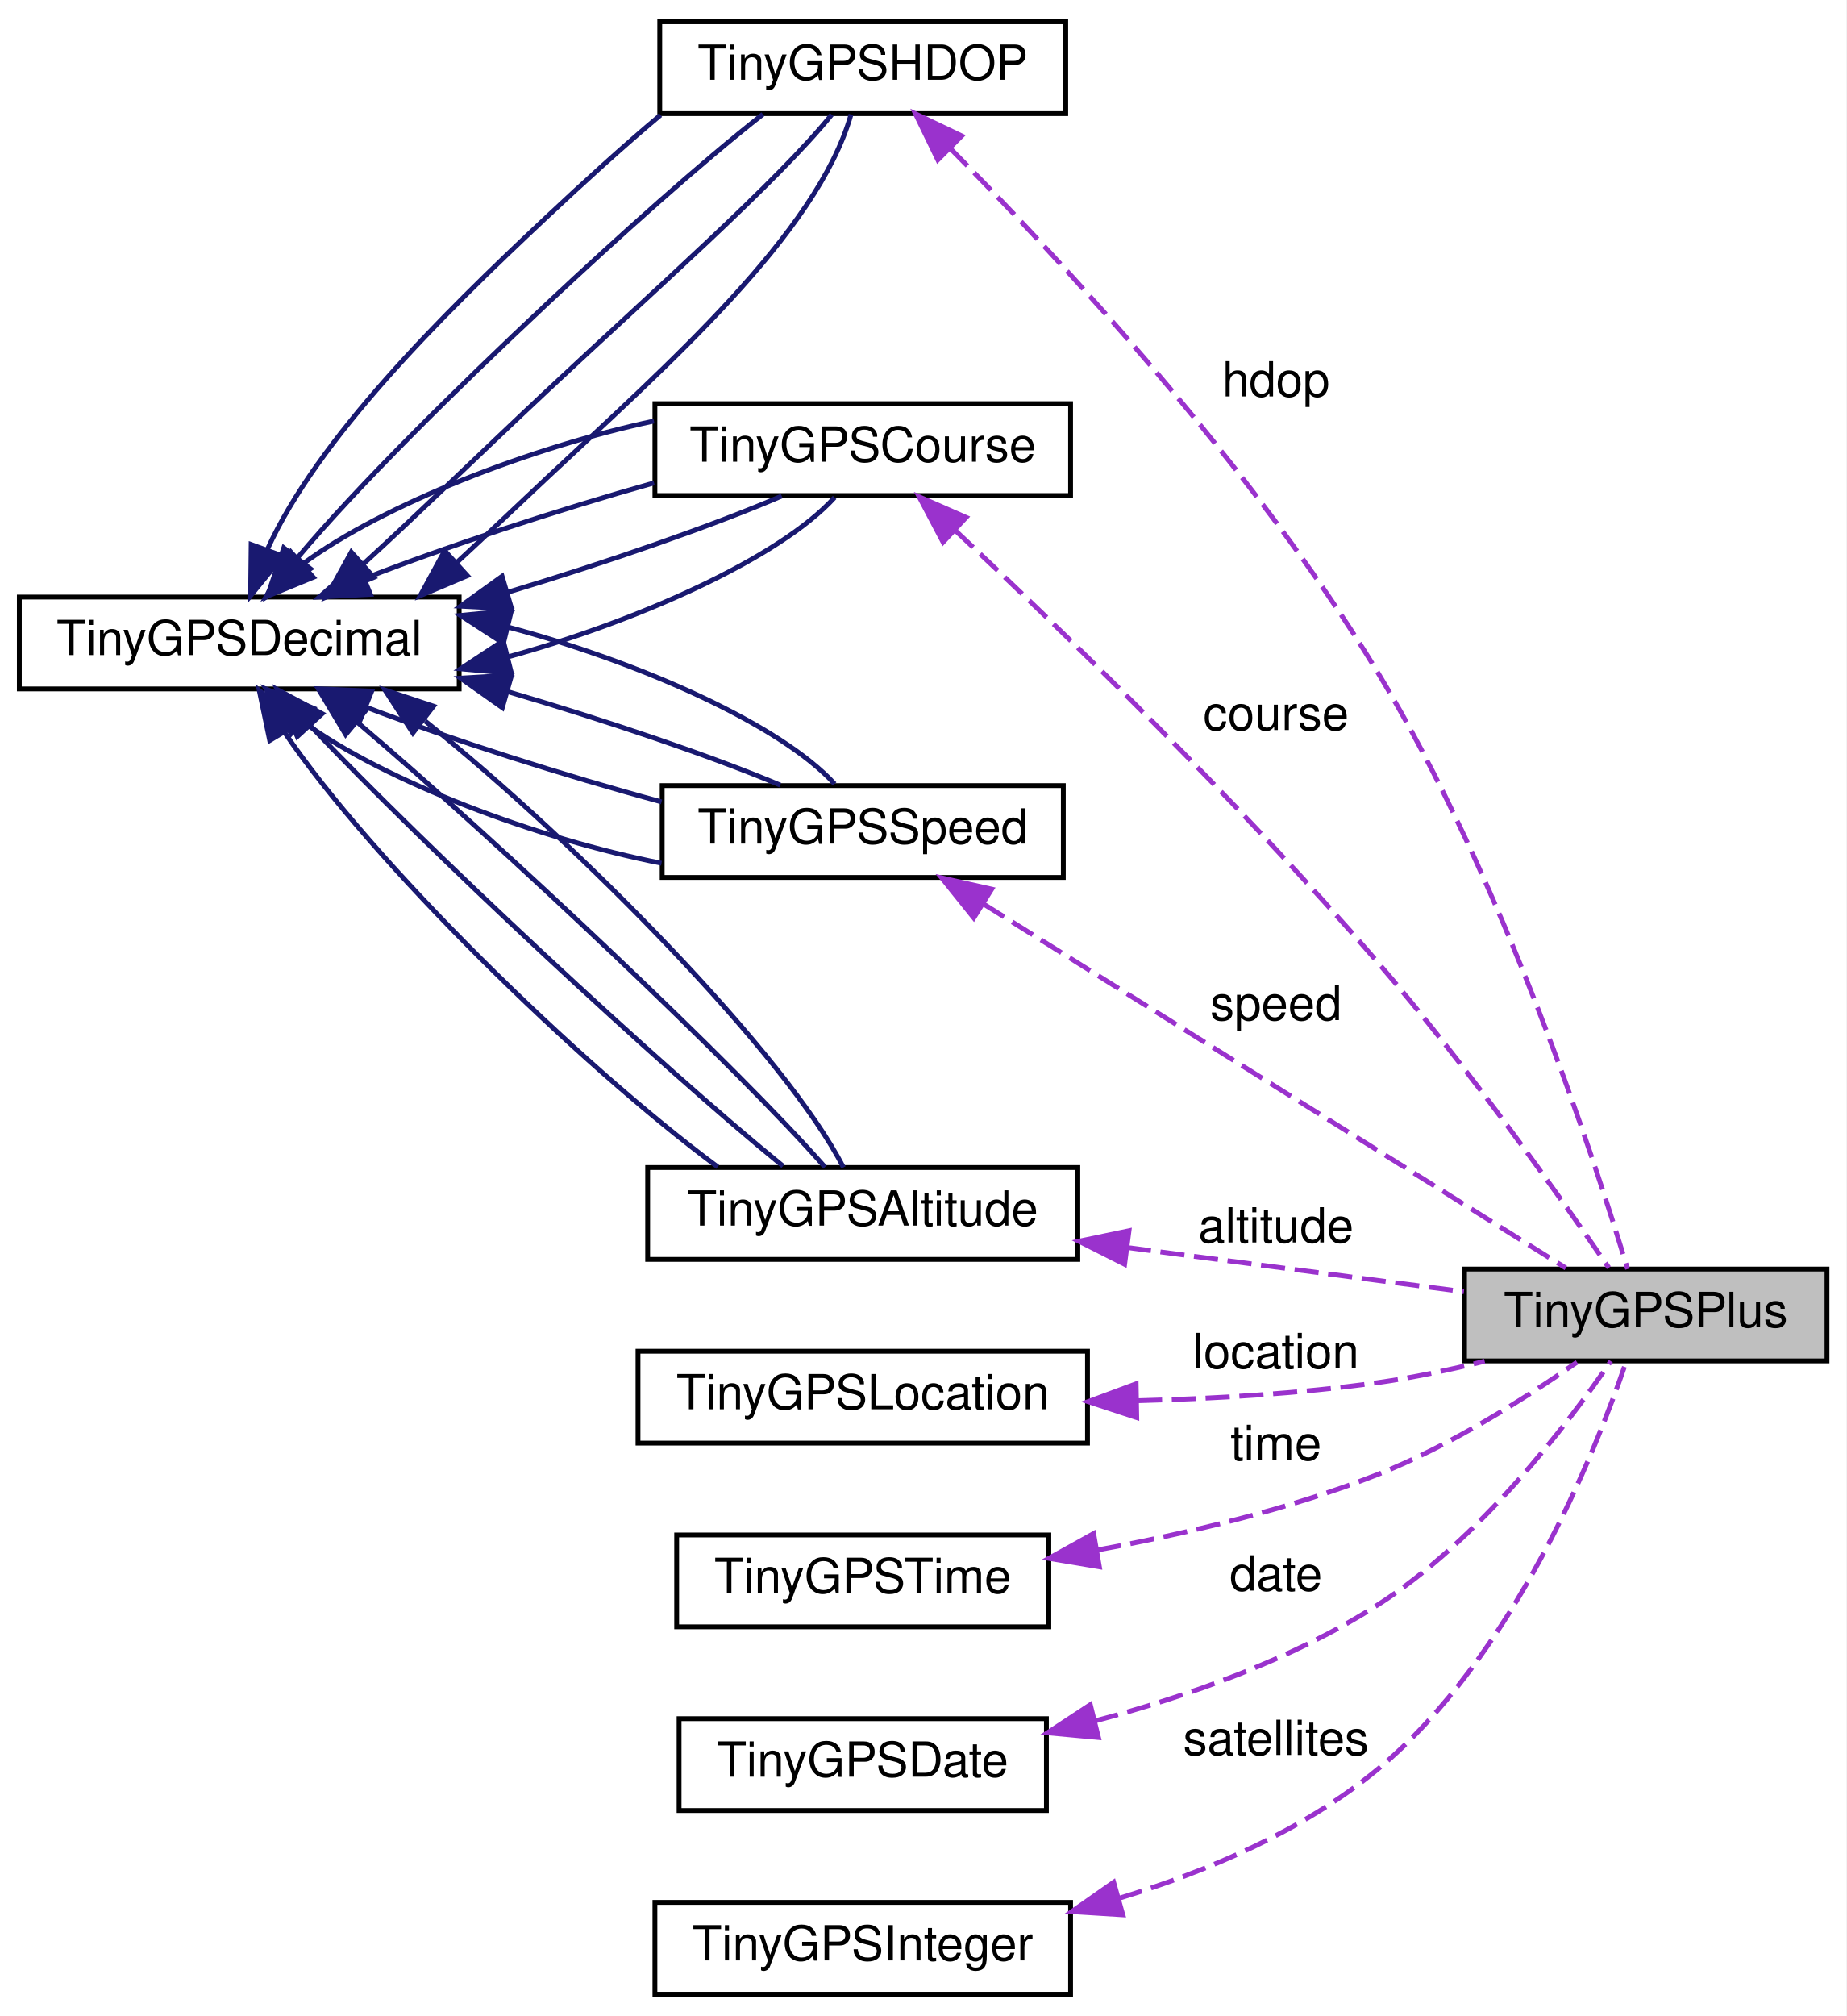
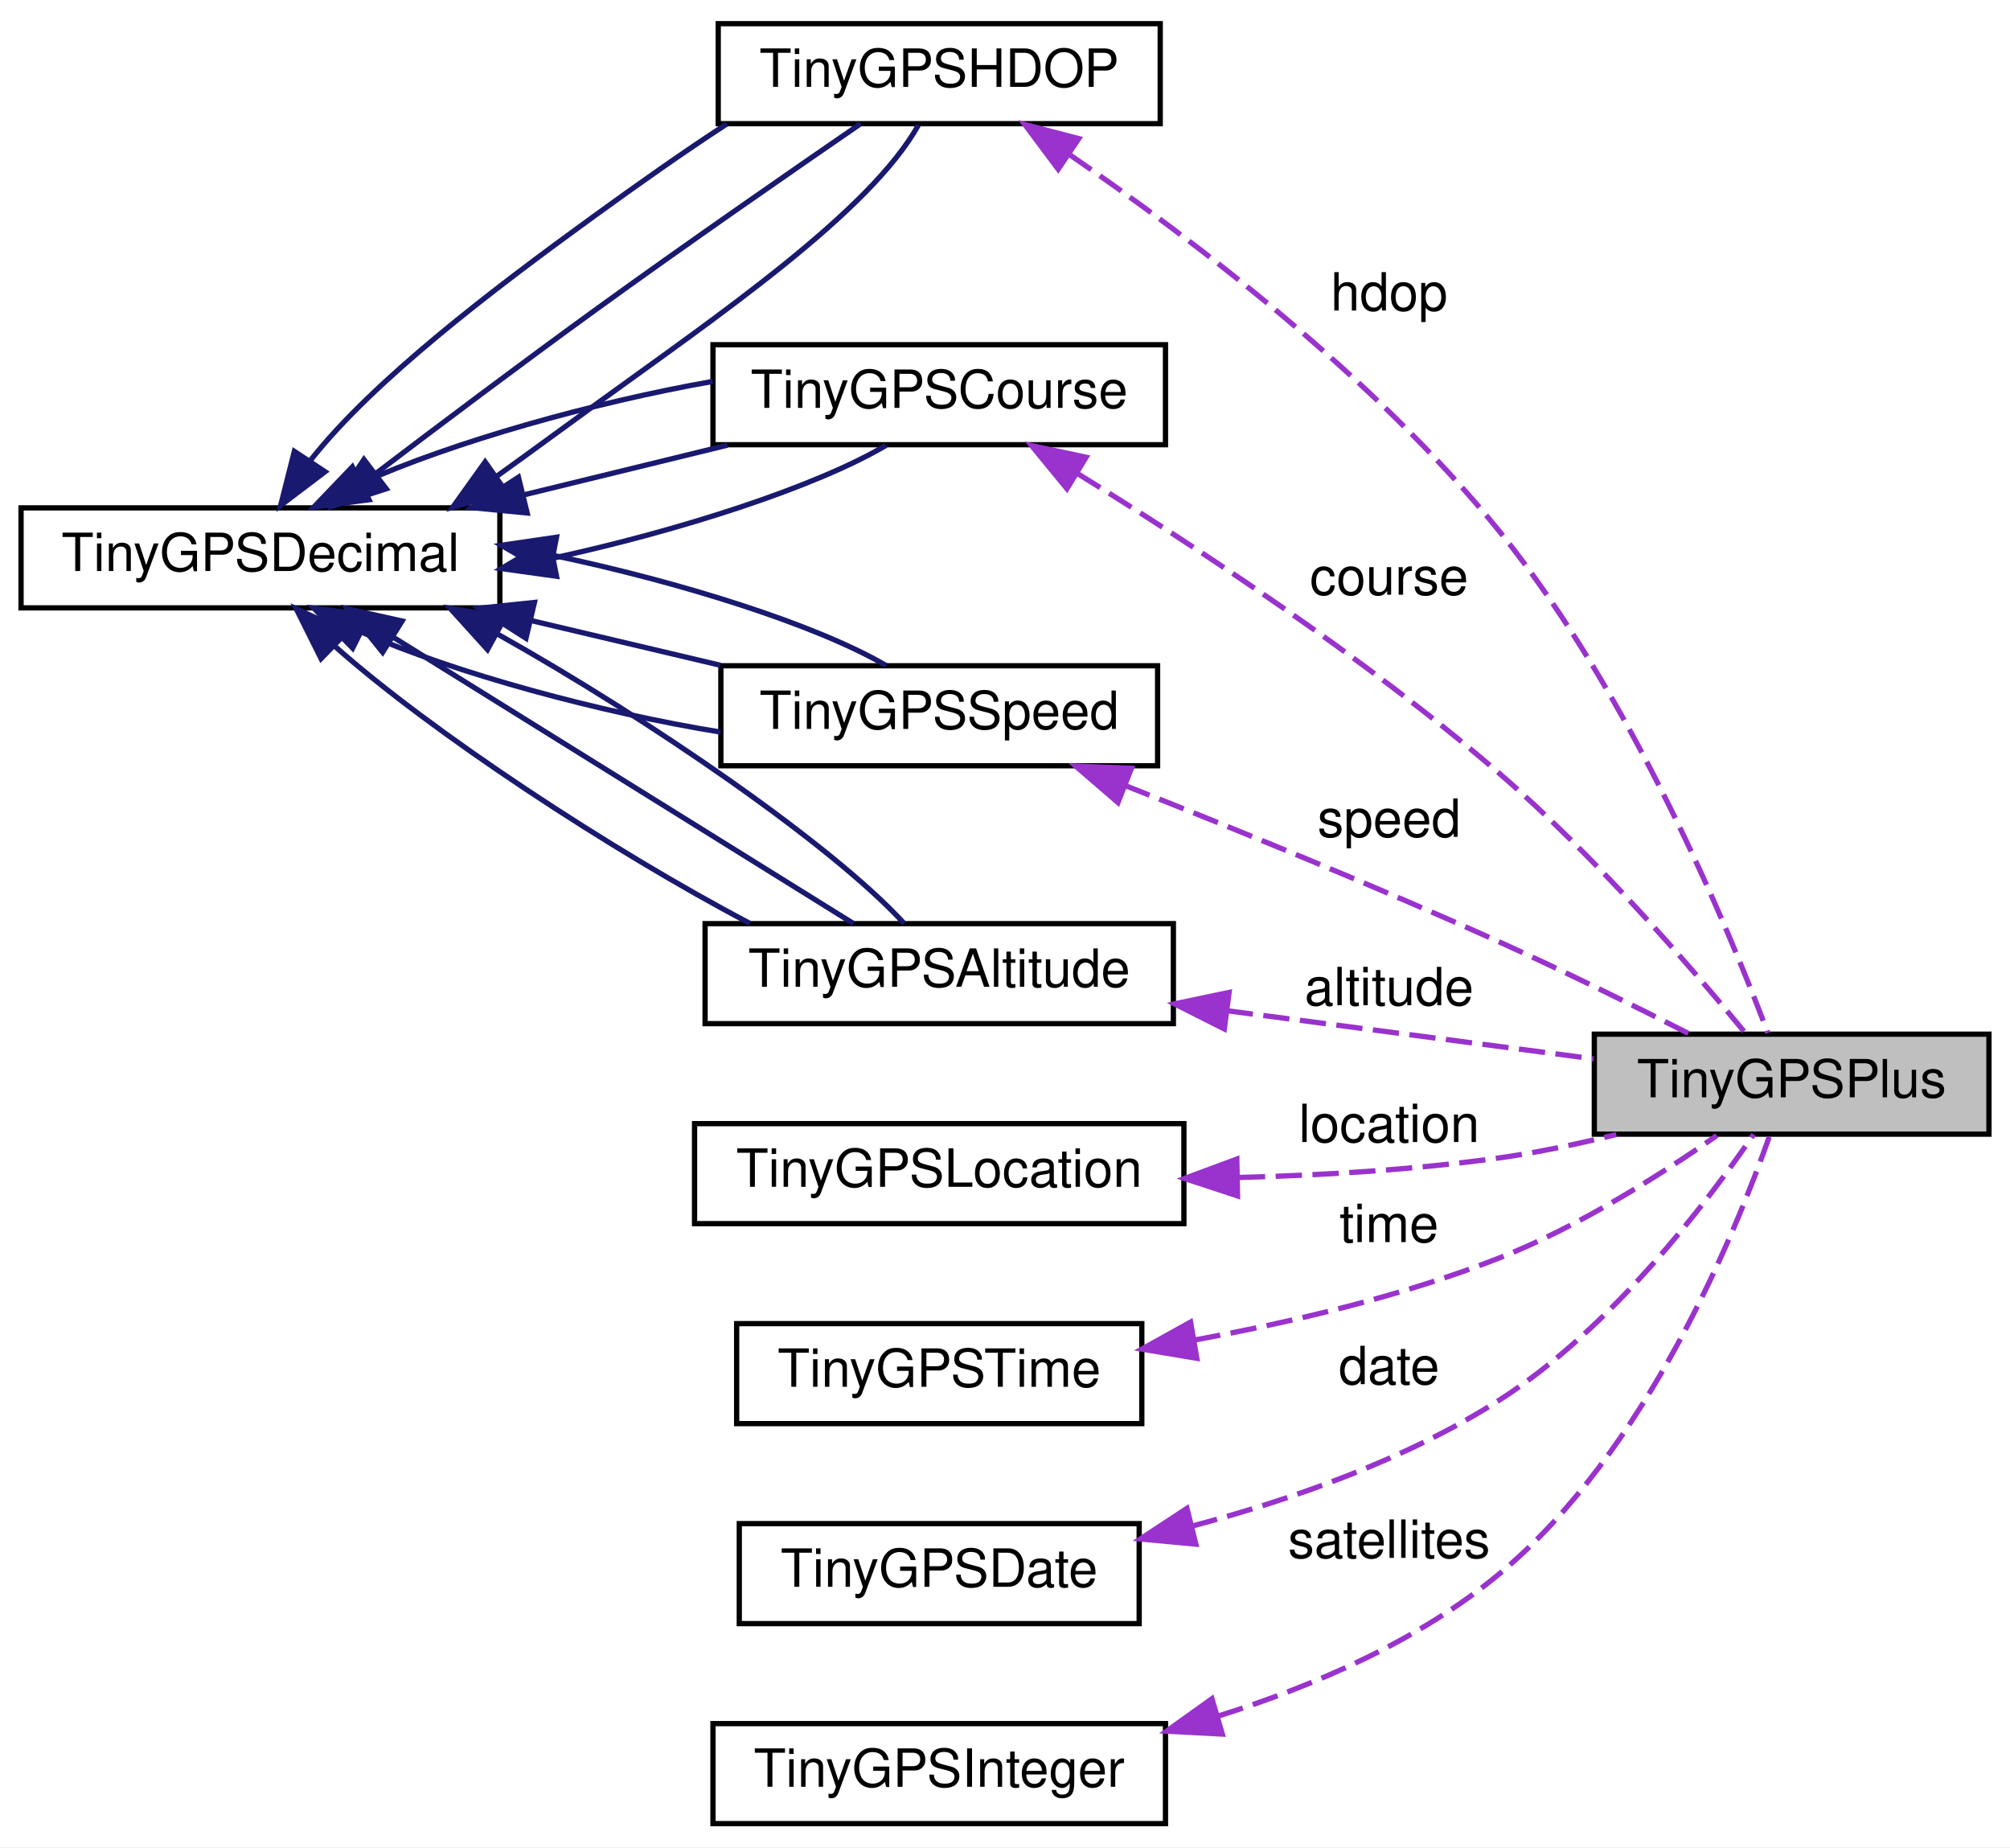
- <svg xmlns="http://www.w3.org/2000/svg" xmlns:xlink="http://www.w3.org/1999/xlink" width="382pt" height="417pt" viewBox="0.00 0.00 382.00 417.00">
-   <g id="graph0" class="graph" transform="scale(1 1) rotate(0) translate(4 413)">
-     <polygon fill="white" stroke="transparent" points="-4,4 -4,-413 378,-413 378,4 -4,4" />
+ <svg xmlns="http://www.w3.org/2000/svg" xmlns:xlink="http://www.w3.org/1999/xlink" width="382pt" height="351pt" viewBox="0.00 0.00 382.00 351.00">
+   <g id="graph0" class="graph" transform="scale(1 1) rotate(0) translate(4 347)">
+     <polygon fill="white" stroke="transparent" points="-4,4 -4,-347 378,-347 378,4 -4,4" />
    <g id="node1" class="node">
      <g id="a_node1">
        <a xlink:title=" ">
          <polygon fill="#bfbfbf" stroke="black" points="299,-131.5 299,-150.5 374,-150.5 374,-131.5 299,-131.5" />
          <text text-anchor="middle" x="336.5" y="-138.5" font-family="Helvetica,sans-Serif" font-size="10.00">TinyGPSPlus</text>
        </a>
      </g>
    </g>
    <g id="node2" class="node">
      <g id="a_node2">
        <a xlink:href="struct_tiny_g_p_s_h_d_o_p.html" target="_top" xlink:title=" ">
-           <polygon fill="white" stroke="black" points="132.5,-389.5 132.5,-408.5 216.5,-408.5 216.5,-389.5 132.5,-389.5" />
-           <text text-anchor="middle" x="174.5" y="-396.5" font-family="Helvetica,sans-Serif" font-size="10.00">TinyGPSHDOP</text>
+           <polygon fill="white" stroke="black" points="132.5,-323.5 132.5,-342.5 216.5,-342.5 216.5,-323.5 132.5,-323.5" />
+           <text text-anchor="middle" x="174.5" y="-330.5" font-family="Helvetica,sans-Serif" font-size="10.00">TinyGPSHDOP</text>
        </a>
      </g>
    </g>
    <g id="edge1" class="edge">
-       <path fill="none" stroke="#9a32cd" stroke-dasharray="5,2" d="M192.64,-382.27C215.25,-359.47 255.19,-316.58 281,-274 307.13,-230.89 325.96,-173.01 332.74,-150.5" />
-       <polygon fill="#9a32cd" stroke="#9a32cd" points="190.03,-379.93 185.41,-389.46 194.97,-384.89 190.03,-379.93" />
-       <text text-anchor="middle" x="260" y="-331" font-family="Helvetica,sans-Serif" font-size="10.00"> hdop</text>
+       <path fill="none" stroke="#9a32cd" stroke-dasharray="5,2" d="M199.28,-317.61C222.36,-301.77 257.28,-275.33 281,-246 306.18,-214.86 324.62,-170.24 331.98,-150.74" />
+       <polygon fill="#9a32cd" stroke="#9a32cd" points="197.11,-314.85 190.77,-323.34 201.02,-320.66 197.11,-314.85" />
+       <text text-anchor="middle" x="260" y="-288" font-family="Helvetica,sans-Serif" font-size="10.00"> hdop</text>
    </g>
    <g id="node3" class="node">
      <g id="a_node3">
        <a xlink:href="struct_tiny_g_p_s_decimal.html" target="_top" xlink:title=" ">
-           <polygon fill="white" stroke="black" points="0,-270.5 0,-289.5 91,-289.5 91,-270.5 0,-270.5" />
-           <text text-anchor="middle" x="45.5" y="-277.5" font-family="Helvetica,sans-Serif" font-size="10.00">TinyGPSDecimal</text>
+           <polygon fill="white" stroke="black" points="0,-231.5 0,-250.5 91,-250.5 91,-231.5 0,-231.5" />
+           <text text-anchor="middle" x="45.5" y="-238.5" font-family="Helvetica,sans-Serif" font-size="10.00">TinyGPSDecimal</text>
        </a>
      </g>
    </g>
    <g id="edge2" class="edge">
-       <path fill="none" stroke="midnightblue" d="M90.62,-296.76C96.76,-302.42 103.01,-308.39 109,-314 133.84,-337.27 165.09,-364.66 172.07,-389.33" />
-       <polygon fill="midnightblue" stroke="midnightblue" points="92.7,-293.92 82.94,-289.79 88,-299.1 92.7,-293.92" />
+       <path fill="none" stroke="midnightblue" d="M90.4,-256.5C96.62,-260.95 102.95,-265.62 109,-270 132.44,-286.98 161.29,-306.7 170.52,-323.2" />
+       <polygon fill="midnightblue" stroke="midnightblue" points="92.23,-253.5 82.03,-250.61 88.2,-259.23 92.23,-253.5" />
    </g>
    <g id="edge3" class="edge">
-       <path fill="none" stroke="midnightblue" d="M71.04,-296.22C82.48,-306.66 96.32,-320.12 109,-332 130.54,-352.18 156.91,-375.46 168.08,-389.3" />
-       <polygon fill="midnightblue" stroke="midnightblue" points="73.35,-293.58 63.56,-289.52 68.68,-298.8 73.35,-293.58" />
+       <path fill="none" stroke="midnightblue" d="M67.44,-257.04C79.51,-266.21 95.02,-277.87 109,-288 126.25,-300.5 146.43,-314.47 159.56,-323.49" />
+       <polygon fill="midnightblue" stroke="midnightblue" points="69.4,-254.13 59.33,-250.86 65.16,-259.7 69.4,-254.13" />
    </g>
    <g id="edge4" class="edge">
-       <path fill="none" stroke="midnightblue" d="M57.54,-297.61C69.93,-312.37 90.69,-332.84 109,-350 123.84,-363.9 140.96,-379.27 153.84,-389.37" />
-       <polygon fill="midnightblue" stroke="midnightblue" points="60.22,-295.36 51.3,-289.65 54.71,-299.68 60.22,-295.36" />
-     </g>
-     <g id="edge5" class="edge">
-       <path fill="none" stroke="midnightblue" d="M51.34,-299.41C61.75,-322.27 87.12,-347.5 109,-368 116.58,-375.1 124.76,-382.59 132.67,-389.21" />
-       <polygon fill="midnightblue" stroke="midnightblue" points="54.54,-297.98 47.84,-289.77 47.96,-300.37 54.54,-297.98" />
+       <path fill="none" stroke="midnightblue" d="M55.08,-259.63C67.06,-274.79 89.52,-291.88 109,-306 117.07,-311.85 125.78,-318.02 134.12,-323.44" />
+       <polygon fill="midnightblue" stroke="midnightblue" points="57.78,-257.37 49.34,-250.97 51.94,-261.24 57.78,-257.37" />
    </g>
    <g id="node5" class="node">
      <g id="a_node5">
        <a xlink:href="struct_tiny_g_p_s_course.html" target="_top" xlink:title=" ">
-           <polygon fill="white" stroke="black" points="131.5,-310.5 131.5,-329.5 217.5,-329.5 217.5,-310.5 131.5,-310.5" />
-           <text text-anchor="middle" x="174.5" y="-317.5" font-family="Helvetica,sans-Serif" font-size="10.00">TinyGPSCourse</text>
+           <polygon fill="white" stroke="black" points="131.5,-262.5 131.5,-281.5 217.5,-281.5 217.5,-262.5 131.5,-262.5" />
+           <text text-anchor="middle" x="174.5" y="-269.5" font-family="Helvetica,sans-Serif" font-size="10.00">TinyGPSCourse</text>
        </a>
      </g>
    </g>
+     <g id="edge7" class="edge">
+       <path fill="none" stroke="midnightblue" d="M101.1,-240.95C125.2,-246.18 151.05,-254.49 164.38,-262.37" />
+       <polygon fill="midnightblue" stroke="midnightblue" points="101.77,-237.51 91.28,-238.97 100.39,-244.37 101.77,-237.51" />
+     </g>
    <g id="edge8" class="edge">
-       <path fill="none" stroke="midnightblue" d="M101.1,-277.13C128.15,-284.56 157.4,-297.67 168.68,-310.11" />
-       <polygon fill="midnightblue" stroke="midnightblue" points="101.83,-273.7 91.28,-274.66 100.12,-280.49 101.83,-273.7" />
+       <path fill="none" stroke="midnightblue" d="M95.68,-253C108.47,-256.13 122.07,-259.45 134.27,-262.42" />
+       <polygon fill="midnightblue" stroke="midnightblue" points="96.19,-249.53 85.64,-250.55 94.53,-256.33 96.19,-249.53" />
    </g>
    <g id="edge9" class="edge">
-       <path fill="none" stroke="midnightblue" d="M100.93,-290.46C121.55,-296.67 143.46,-304.25 157.74,-310.4" />
-       <polygon fill="midnightblue" stroke="midnightblue" points="101.86,-287.08 91.28,-287.62 99.88,-293.8 101.86,-287.08" />
-     </g>
-     <g id="edge10" class="edge">
-       <path fill="none" stroke="midnightblue" d="M71.35,-293.31C88.4,-299.97 111.44,-307.53 131.33,-313.12" />
-       <polygon fill="midnightblue" stroke="midnightblue" points="72.65,-290.06 62.07,-289.52 70,-296.54 72.65,-290.06" />
-     </g>
-     <g id="edge11" class="edge">
-       <path fill="none" stroke="midnightblue" d="M58.69,-296.38C75.29,-308.64 105.88,-320.5 131.3,-325.91" />
-       <polygon fill="midnightblue" stroke="midnightblue" points="60.82,-293.59 51.02,-289.56 56.17,-298.82 60.82,-293.59" />
+       <path fill="none" stroke="midnightblue" d="M64.66,-255.22C82.01,-263.01 108.8,-270.55 131.46,-274.53" />
+       <polygon fill="midnightblue" stroke="midnightblue" points="66.13,-252.05 55.63,-250.64 62.96,-258.29 66.13,-252.05" />
    </g>
    <g id="node6" class="node">
      <g id="a_node6">
        <a xlink:href="struct_tiny_g_p_s_speed.html" target="_top" xlink:title=" ">
-           <polygon fill="white" stroke="black" points="133,-231.5 133,-250.5 216,-250.5 216,-231.5 133,-231.5" />
-           <text text-anchor="middle" x="174.5" y="-238.5" font-family="Helvetica,sans-Serif" font-size="10.00">TinyGPSSpeed</text>
+           <polygon fill="white" stroke="black" points="133,-201.5 133,-220.5 216,-220.5 216,-201.5 133,-201.5" />
+           <text text-anchor="middle" x="174.5" y="-208.5" font-family="Helvetica,sans-Serif" font-size="10.00">TinyGPSSpeed</text>
        </a>
      </g>
    </g>
+     <g id="edge11" class="edge">
+       <path fill="none" stroke="midnightblue" d="M64.84,-226.84C82.58,-219.05 110.05,-211.61 132.93,-207.9" />
+       <polygon fill="midnightblue" stroke="midnightblue" points="63.02,-223.84 55.63,-231.44 66.14,-230.1 63.02,-223.84" />
+     </g>
+     <g id="edge12" class="edge">
+       <path fill="none" stroke="midnightblue" d="M96.89,-229.1C108.85,-226.27 121.46,-223.29 132.92,-220.59" />
+       <polygon fill="midnightblue" stroke="midnightblue" points="95.96,-225.72 87.03,-231.43 97.57,-232.53 95.96,-225.72" />
+     </g>
    <g id="edge13" class="edge">
-       <path fill="none" stroke="midnightblue" d="M58.85,-263.6C75.83,-251.26 107.22,-239.48 132.86,-234.44" />
-       <polygon fill="midnightblue" stroke="midnightblue" points="56.22,-261.25 51.02,-270.48 60.84,-266.51 56.22,-261.25" />
-     </g>
-     <g id="edge14" class="edge">
-       <path fill="none" stroke="midnightblue" d="M71.82,-266.7C89.27,-260.06 112.83,-252.55 132.87,-247.13" />
-       <polygon fill="midnightblue" stroke="midnightblue" points="70.32,-263.54 62.33,-270.5 72.91,-270.04 70.32,-263.54" />
-     </g>
-     <g id="edge15" class="edge">
-       <path fill="none" stroke="midnightblue" d="M101.15,-269.91C121.55,-263.92 143.19,-256.6 157.43,-250.6" />
-       <polygon fill="midnightblue" stroke="midnightblue" points="99.93,-266.62 91.28,-272.73 101.85,-273.35 99.93,-266.62" />
-     </g>
-     <g id="edge16" class="edge">
-       <path fill="none" stroke="midnightblue" d="M101.1,-283.3C128.15,-276.08 157.4,-263.21 168.68,-250.85" />
-       <polygon fill="midnightblue" stroke="midnightblue" points="100.16,-279.93 91.28,-285.7 101.82,-286.73 100.16,-279.93" />
+       <path fill="none" stroke="midnightblue" d="M101.1,-241.48C125.2,-236.44 151.05,-228.34 164.38,-220.56" />
+       <polygon fill="midnightblue" stroke="midnightblue" points="100.43,-238.05 91.28,-243.39 101.76,-244.92 100.43,-238.05" />
    </g>
    <g id="node9" class="node">
      <g id="a_node9">
        <a xlink:href="struct_tiny_g_p_s_altitude.html" target="_top" xlink:title=" ">
          <polygon fill="white" stroke="black" points="130,-152.5 130,-171.5 219,-171.5 219,-152.5 130,-152.5" />
          <text text-anchor="middle" x="174.5" y="-159.5" font-family="Helvetica,sans-Serif" font-size="10.00">TinyGPSAltitude</text>
        </a>
      </g>
    </g>
-     <g id="edge20" class="edge">
-       <path fill="none" stroke="midnightblue" d="M54.87,-261.52C72.78,-234.99 115.52,-193.08 144.49,-171.63" />
-       <polygon fill="midnightblue" stroke="midnightblue" points="51.8,-259.83 49.64,-270.2 57.8,-263.44 51.8,-259.83" />
+     <g id="edge17" class="edge">
+       <path fill="none" stroke="midnightblue" d="M59.55,-224.28C77.99,-207.87 112.34,-185.3 138.52,-171.55" />
+       <polygon fill="midnightblue" stroke="midnightblue" points="57.02,-221.86 52.29,-231.34 61.9,-226.88 57.02,-221.86" />
    </g>
-     <g id="edge21" class="edge">
-       <path fill="none" stroke="midnightblue" d="M60.11,-262.99C83.9,-237.79 132.93,-192.15 158,-171.8" />
-       <polygon fill="midnightblue" stroke="midnightblue" points="57.5,-260.65 53.33,-270.39 62.66,-265.38 57.5,-260.65" />
+     <g id="edge18" class="edge">
+       <path fill="none" stroke="midnightblue" d="M70.87,-225.84C96.65,-209.81 136.52,-185 158.2,-171.52" />
+       <polygon fill="midnightblue" stroke="midnightblue" points="68.72,-223.06 62.07,-231.31 72.41,-229 68.72,-223.06" />
    </g>
-     <g id="edge22" class="edge">
-       <path fill="none" stroke="midnightblue" d="M69.85,-263.67C99.44,-238.57 148.74,-192.06 166.69,-171.58" />
-       <polygon fill="midnightblue" stroke="midnightblue" points="67.52,-261.06 62.07,-270.15 72,-266.44 67.52,-261.06" />
-     </g>
-     <g id="edge23" class="edge">
-       <path fill="none" stroke="midnightblue" d="M83.96,-263.85C116.06,-238.19 158.9,-194.4 170.5,-171.52" />
-       <polygon fill="midnightblue" stroke="midnightblue" points="81.42,-261.39 75.64,-270.27 85.69,-266.93 81.42,-261.39" />
+     <g id="edge19" class="edge">
+       <path fill="none" stroke="midnightblue" d="M90.68,-226.45C119.57,-210.24 154.36,-186.29 167.81,-171.56" />
+       <polygon fill="midnightblue" stroke="midnightblue" points="88.65,-223.57 81.54,-231.42 92,-229.71 88.65,-223.57" />
    </g>
    <g id="node4" class="node">
      <g id="a_node4">
        <a xlink:href="struct_tiny_g_p_s_location.html" target="_top" xlink:title=" ">
          <polygon fill="white" stroke="black" points="128,-114.5 128,-133.5 221,-133.5 221,-114.5 128,-114.5" />
          <text text-anchor="middle" x="174.5" y="-121.5" font-family="Helvetica,sans-Serif" font-size="10.00">TinyGPSLocation</text>
        </a>
      </g>
    </g>
-     <g id="edge6" class="edge">
+     <g id="edge5" class="edge">
      <path fill="none" stroke="#9a32cd" stroke-dasharray="5,2" d="M231.44,-123.27C247.5,-123.69 265,-124.75 281,-127 288.26,-128.02 295.94,-129.65 303.17,-131.43" />
      <polygon fill="#9a32cd" stroke="#9a32cd" points="231.19,-119.77 221.12,-123.08 231.06,-126.77 231.19,-119.77" />
      <text text-anchor="middle" x="260" y="-130" font-family="Helvetica,sans-Serif" font-size="10.00"> location</text>
    </g>
-     <g id="edge7" class="edge">
-       <path fill="none" stroke="#9a32cd" stroke-dasharray="5,2" d="M193.7,-303.23C215.37,-282.92 252.26,-247.29 281,-214 299.6,-192.45 318.99,-165.11 328.86,-150.78" />
-       <polygon fill="#9a32cd" stroke="#9a32cd" points="191.12,-300.85 186.18,-310.23 195.89,-305.98 191.12,-300.85" />
-       <text text-anchor="middle" x="260" y="-262" font-family="Helvetica,sans-Serif" font-size="10.00"> course</text>
+     <g id="edge6" class="edge">
+       <path fill="none" stroke="#9a32cd" stroke-dasharray="5,2" d="M200.84,-256.98C222.97,-243.34 255.44,-222.06 281,-200 299.16,-184.33 317.52,-163.08 327.61,-150.83" />
+       <polygon fill="#9a32cd" stroke="#9a32cd" points="198.77,-254.14 192.05,-262.33 202.41,-260.12 198.77,-254.14" />
+       <text text-anchor="middle" x="260" y="-234" font-family="Helvetica,sans-Serif" font-size="10.00"> course</text>
    </g>
-     <g id="edge12" class="edge">
-       <path fill="none" stroke="#9a32cd" stroke-dasharray="5,2" d="M199.49,-226.01C232.75,-205.22 291.95,-168.22 319.97,-150.71" />
-       <polygon fill="#9a32cd" stroke="#9a32cd" points="197.47,-223.14 190.84,-231.41 201.18,-229.08 197.47,-223.14" />
-       <text text-anchor="middle" x="260" y="-202" font-family="Helvetica,sans-Serif" font-size="10.00"> speed</text>
+     <g id="edge10" class="edge">
+       <path fill="none" stroke="#9a32cd" stroke-dasharray="5,2" d="M209.81,-197.75C230.57,-189.55 257.49,-178.6 281,-168 293.13,-162.53 306.52,-155.91 316.99,-150.59" />
+       <polygon fill="#9a32cd" stroke="#9a32cd" points="208.47,-194.51 200.44,-201.43 211.03,-201.03 208.47,-194.51" />
+       <text text-anchor="middle" x="260" y="-188" font-family="Helvetica,sans-Serif" font-size="10.00"> speed</text>
    </g>
    <g id="node7" class="node">
      <g id="a_node7">
        <a xlink:href="struct_tiny_g_p_s_time.html" target="_top" xlink:title=" ">
          <polygon fill="white" stroke="black" points="136,-76.5 136,-95.5 213,-95.5 213,-76.5 136,-76.5" />
          <text text-anchor="middle" x="174.5" y="-83.5" font-family="Helvetica,sans-Serif" font-size="10.00">TinyGPSTime</text>
        </a>
      </g>
    </g>
-     <g id="edge17" class="edge">
+     <g id="edge14" class="edge">
      <path fill="none" stroke="#9a32cd" stroke-dasharray="5,2" d="M222.99,-92.38C241.5,-95.77 262.64,-100.77 281,-108 296.03,-113.92 311.64,-123.82 322.28,-131.23" />
      <polygon fill="#9a32cd" stroke="#9a32cd" points="223.46,-88.91 213.01,-90.66 222.27,-95.8 223.46,-88.91" />
      <text text-anchor="middle" x="260" y="-111" font-family="Helvetica,sans-Serif" font-size="10.00"> time</text>
    </g>
    <g id="node8" class="node">
      <g id="a_node8">
        <a xlink:href="struct_tiny_g_p_s_date.html" target="_top" xlink:title=" ">
          <polygon fill="white" stroke="black" points="136.5,-38.5 136.5,-57.5 212.5,-57.5 212.5,-38.5 136.5,-38.5" />
          <text text-anchor="middle" x="174.5" y="-45.5" font-family="Helvetica,sans-Serif" font-size="10.00">TinyGPSDate</text>
        </a>
      </g>
    </g>
-     <g id="edge18" class="edge">
+     <g id="edge15" class="edge">
      <path fill="none" stroke="#9a32cd" stroke-dasharray="5,2" d="M222.47,-57.01C241.63,-62.09 263.37,-69.74 281,-81 302.11,-94.48 320.21,-118.22 329.28,-131.44" />
      <polygon fill="#9a32cd" stroke="#9a32cd" points="223.27,-53.6 212.72,-54.58 221.58,-60.4 223.27,-53.6" />
      <text text-anchor="middle" x="260" y="-84" font-family="Helvetica,sans-Serif" font-size="10.00"> date</text>
    </g>
-     <g id="edge19" class="edge">
+     <g id="edge16" class="edge">
      <path fill="none" stroke="#9a32cd" stroke-dasharray="5,2" d="M229.15,-154.96C252.07,-151.95 278.23,-148.52 298.87,-145.81" />
      <polygon fill="#9a32cd" stroke="#9a32cd" points="228.68,-151.49 219.22,-156.26 229.59,-158.43 228.68,-151.49" />
      <text text-anchor="middle" x="260" y="-156" font-family="Helvetica,sans-Serif" font-size="10.00"> altitude</text>
    </g>
    <g id="node10" class="node">
      <g id="a_node10">
        <a xlink:href="struct_tiny_g_p_s_integer.html" target="_top" xlink:title=" ">
          <polygon fill="white" stroke="black" points="131.5,-0.5 131.5,-19.5 217.5,-19.5 217.5,-0.5 131.5,-0.5" />
          <text text-anchor="middle" x="174.5" y="-7.5" font-family="Helvetica,sans-Serif" font-size="10.00">TinyGPSInteger</text>
        </a>
      </g>
    </g>
-     <g id="edge24" class="edge">
-       <path fill="none" stroke="#9a32cd" stroke-dasharray="5,2" d="M227.47,-20.33C245.85,-25.92 265.73,-34.36 281,-47 309.19,-70.33 325.95,-112.28 332.42,-131.24" />
-       <polygon fill="#9a32cd" stroke="#9a32cd" points="228.31,-16.93 217.74,-17.59 226.41,-23.67 228.31,-16.93" />
-       <text text-anchor="middle" x="260" y="-50" font-family="Helvetica,sans-Serif" font-size="10.00"> satellites</text>
+     <g id="edge20" class="edge">
+       <path fill="none" stroke="#9a32cd" stroke-dasharray="5,2" d="M227.44,-20.91C245.82,-26.68 265.7,-35.29 281,-48 308.93,-71.2 325.82,-112.65 332.37,-131.36" />
+       <polygon fill="#9a32cd" stroke="#9a32cd" points="228.3,-17.51 217.72,-18.07 226.33,-24.23 228.3,-17.51" />
+       <text text-anchor="middle" x="260" y="-51" font-family="Helvetica,sans-Serif" font-size="10.00"> satellites</text>
    </g>
  </g>
</svg>
